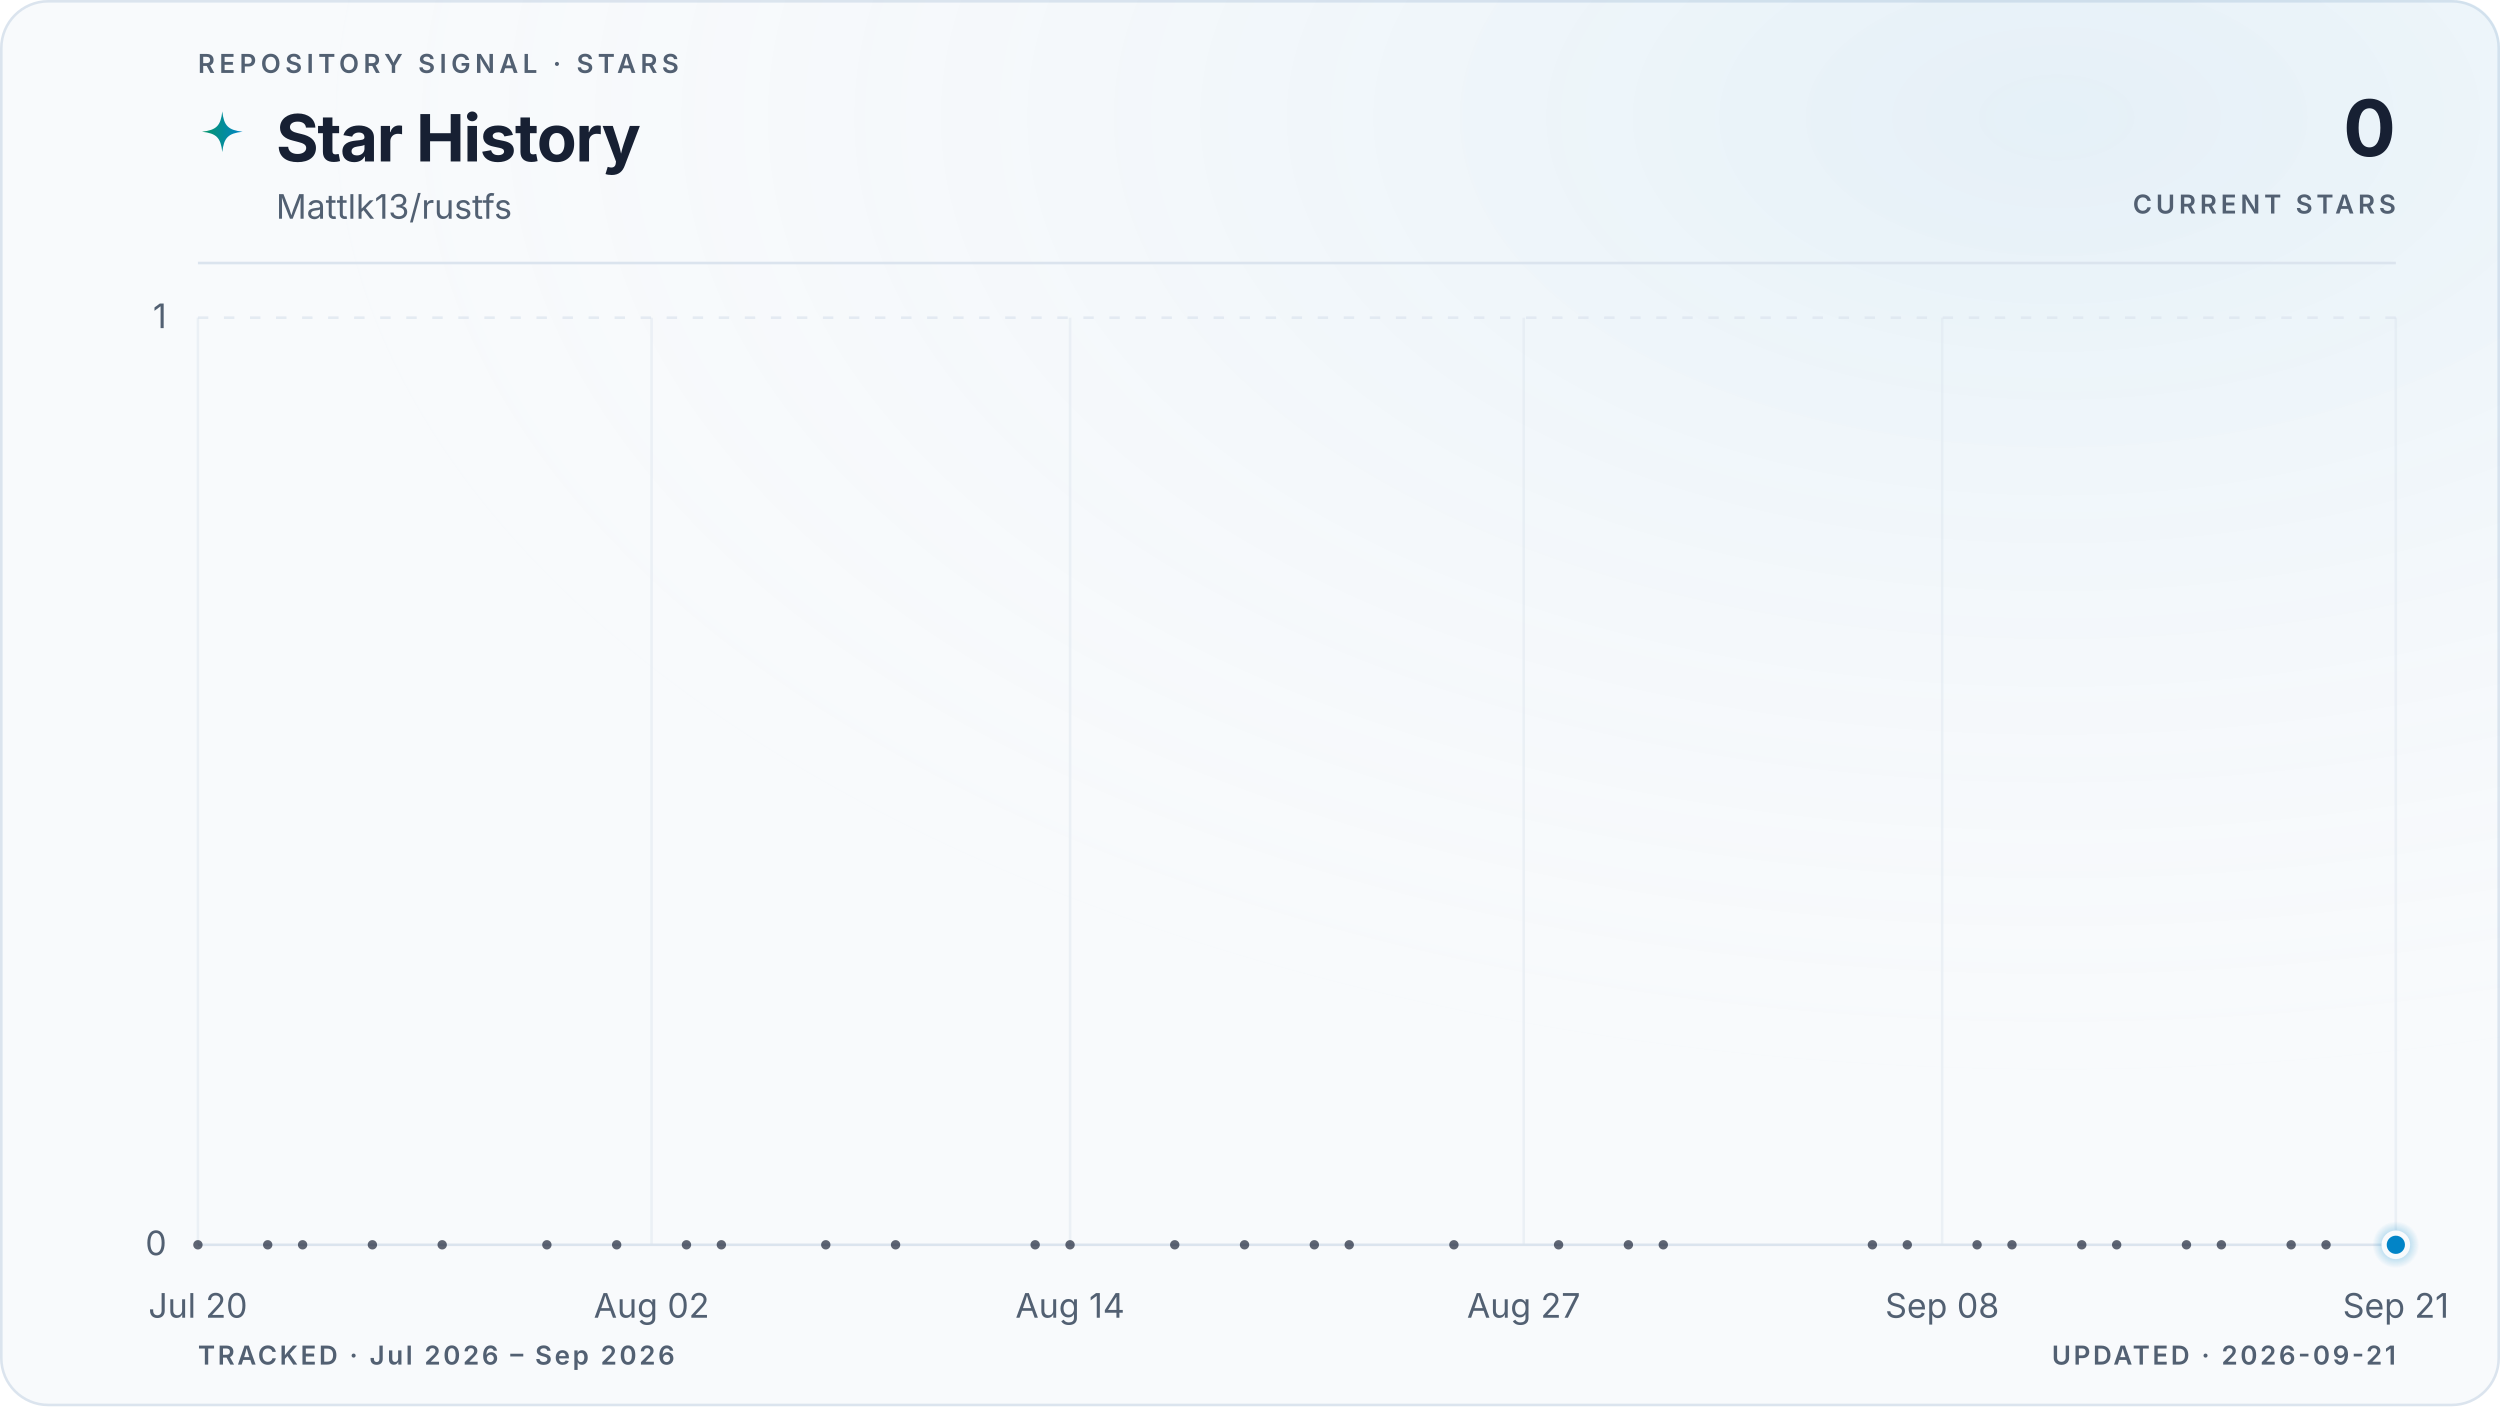
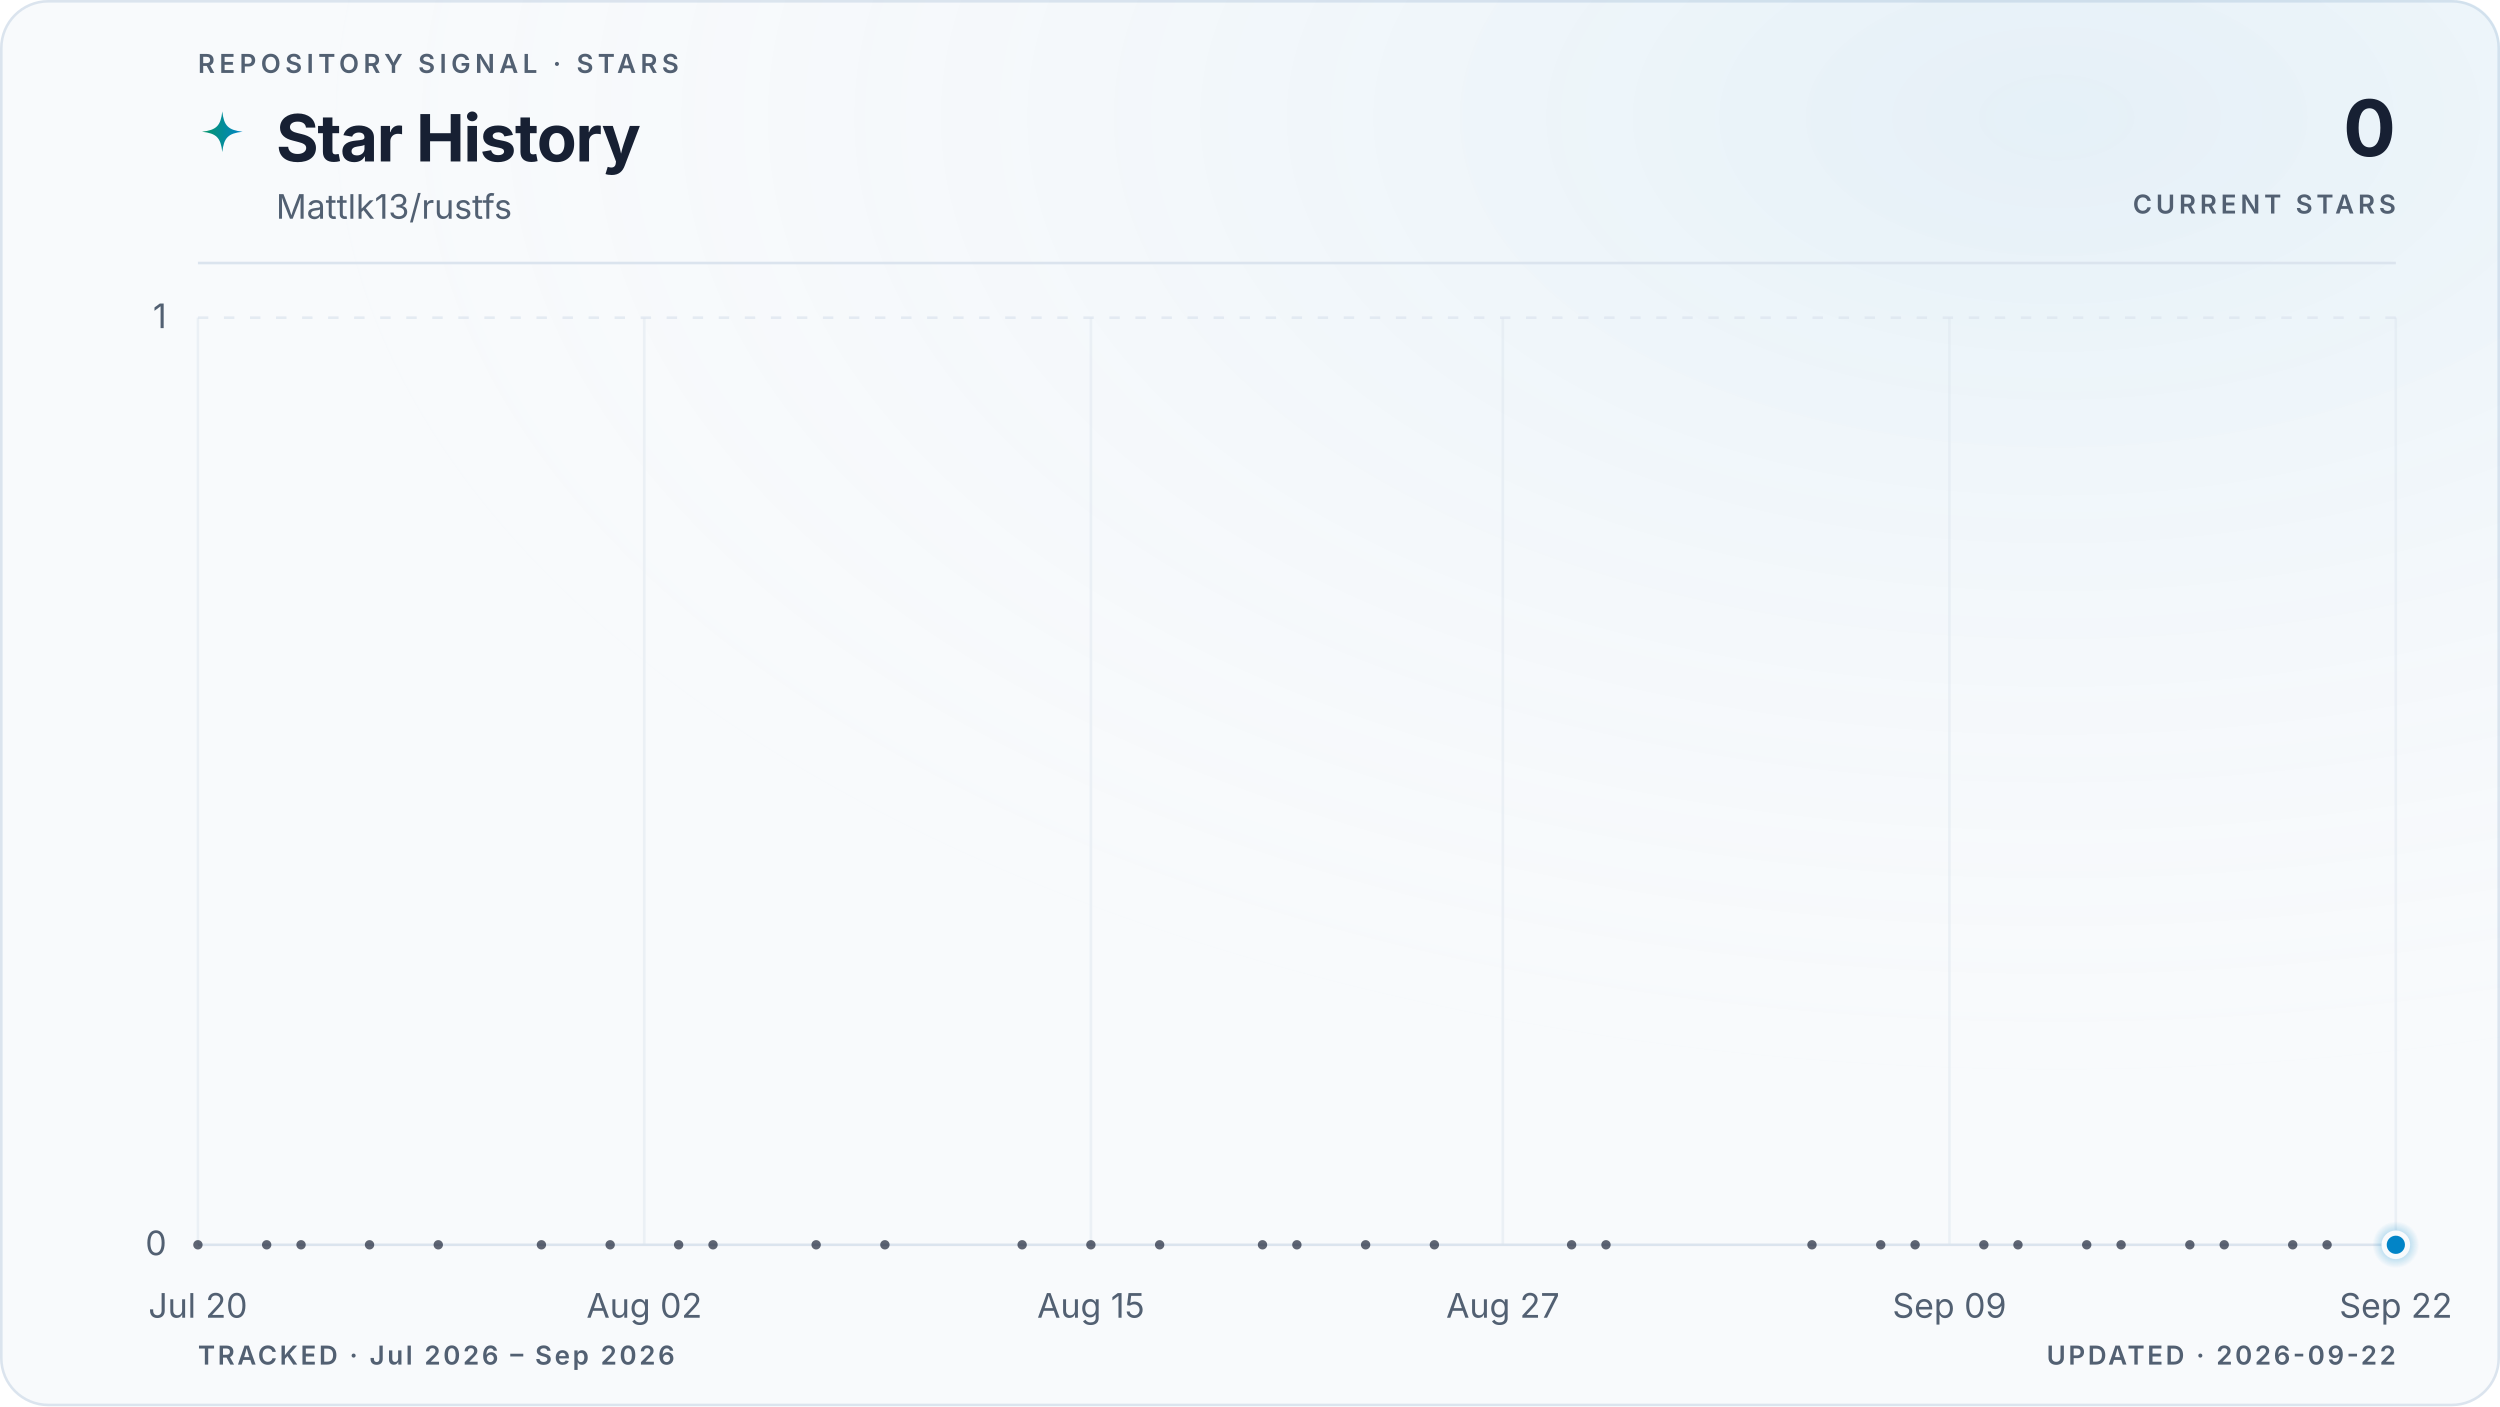
<svg xmlns="http://www.w3.org/2000/svg" viewBox="0 0 960 540" role="img" aria-labelledby="title description" data-style="gradient" data-variant="glow" data-layout="editorial" data-animated="true">
  <defs>
    <linearGradient id="trend" x1="0" y1="0" x2="1" y2="0">
      <stop offset="0%" stop-color="#059669" />
      <stop offset="100%" stop-color="#0284c7" />
    </linearGradient>
    <linearGradient id="area" x1="0" y1="0" x2="0" y2="1">
      <stop offset="0%" stop-color="#059669" stop-opacity="0.22" />
      <stop offset="55%" stop-color="#0284c7" stop-opacity="0.06" />
      <stop offset="100%" stop-color="#0284c7" stop-opacity="0" />
    </linearGradient>
    <radialGradient id="marker-halo" cx="50%" cy="50%" r="50%">
      <stop offset="0%" stop-color="#0284c7" stop-opacity="0.55" />
      <stop offset="100%" stop-color="#0284c7" stop-opacity="0" />
    </radialGradient>
    <radialGradient id="surface-glow" cx="82%" cy="8%" r="70%">
      <stop offset="0%" stop-color="#0284c7" stop-opacity="0.08" />
      <stop offset="100%" stop-color="#f8fafc" stop-opacity="0" />
    </radialGradient>
    <filter id="trend-glow" x="-20%" y="-20%" width="140%" height="140%">
      <feGaussianBlur stdDeviation="5" />
    </filter>
  </defs>
  <style>
.trend-enter{transform-box:fill-box;transform-origin:center;animation:trend-enter 520ms cubic-bezier(0.16,1,0.3,1)}
.marker-enter{transform-box:fill-box;transform-origin:center;animation:marker-enter 320ms cubic-bezier(0.16,1,0.3,1) 200ms both}
.marker-pulse{transform-box:fill-box;transform-origin:center;animation:marker-pulse 2.6s ease-out infinite}
@keyframes trend-enter{from{opacity:.35;transform:translateY(10px)}to{opacity:1;transform:translateY(0)}}
@keyframes marker-enter{from{opacity:0;transform:scale(.4)}to{opacity:1;transform:scale(1)}}
@keyframes marker-pulse{0%{opacity:.5;transform:scale(.7)}70%,100%{opacity:0;transform:scale(2.1)}}
@media (prefers-reduced-motion:reduce){.trend-enter,.marker-enter,.marker-pulse{animation:none!important}}
@media (prefers-reduced-motion:reduce){.marker-pulse{opacity:0}}
</style>
  <rect x="0.5" y="0.5" width="959" height="539" fill="#f8fafc" stroke="#dbe4ee" stroke-width="1" rx="18" />
  <rect width="960" height="540" fill="url(#surface-glow)" rx="18" />
  <text x="76" y="28" fill="#526072" font-family="ui-sans-serif, system-ui, -apple-system, BlinkMacSystemFont, 'Segoe UI', sans-serif" font-size="10" font-weight="600" letter-spacing="1.7">REPOSITORY SIGNAL · STARS</text>
  <path d="M12 1c.8 7.1 2.9 9.2 10 10-7.1.8-9.2 2.9-10 10-.8-7.1-2.9-9.2-10-10 7.1-.8 9.2-2.9 10-10Z" transform="translate(76 42) scale(.78)" fill="url(#trend)" aria-hidden="true" />
  <text x="106" y="62" fill="#172033" font-family="ui-sans-serif, system-ui, -apple-system, BlinkMacSystemFont, 'Segoe UI', sans-serif" font-size="25" font-weight="700" letter-spacing="-0.5">Star History</text>
  <text x="106" y="84" fill="#526072" font-family="ui-sans-serif, system-ui, -apple-system, BlinkMacSystemFont, 'Segoe UI', sans-serif" font-size="13">Mattlk13/rustfs</text>
  <text x="920" y="60" fill="#172033" font-family="ui-sans-serif, system-ui, -apple-system, BlinkMacSystemFont, 'Segoe UI', sans-serif" font-size="30" font-weight="700" letter-spacing="-0.6" text-anchor="end">0</text>
  <text x="920" y="82" fill="#526072" font-family="ui-sans-serif, system-ui, -apple-system, BlinkMacSystemFont, 'Segoe UI', sans-serif" font-size="10" font-weight="600" letter-spacing="1.5" text-anchor="end">CURRENT STARS</text>
  <line x1="76" y1="101" x2="920" y2="101" stroke="#dbe4ee" stroke-width="1" />
  <line x1="76" y1="478.0" x2="920" y2="478.0" stroke="#dbe4ee" stroke-width="1" stroke-dasharray="0" opacity="1" />
  <text x="64" y="482.0" fill="#526072" font-family="ui-sans-serif, system-ui, -apple-system, BlinkMacSystemFont, 'Segoe UI', sans-serif" font-size="13" text-anchor="end">0</text>
  <line x1="76" y1="122.0" x2="920" y2="122.0" stroke="#dbe4ee" stroke-width="1" stroke-dasharray="4 6" opacity="0.7" />
  <text x="64" y="126.0" fill="#526072" font-family="ui-sans-serif, system-ui, -apple-system, BlinkMacSystemFont, 'Segoe UI', sans-serif" font-size="13" text-anchor="end">1</text>
  <line x1="76.0" y1="122" x2="76.0" y2="478" stroke="#dbe4ee" stroke-width="1" opacity="0.45" />
  <text x="76.0" y="506" fill="#526072" font-family="ui-sans-serif, system-ui, -apple-system, BlinkMacSystemFont, 'Segoe UI', sans-serif" font-size="13" text-anchor="middle">Jul 20</text>
-   <line x1="250.2" y1="122" x2="250.2" y2="478" stroke="#dbe4ee" stroke-width="1" opacity="0.45" />
-   <text x="250.2" y="506" fill="#526072" font-family="ui-sans-serif, system-ui, -apple-system, BlinkMacSystemFont, 'Segoe UI', sans-serif" font-size="13" text-anchor="middle">Aug 02</text>
-   <line x1="410.9" y1="122" x2="410.9" y2="478" stroke="#dbe4ee" stroke-width="1" opacity="0.45" />
-   <text x="410.9" y="506" fill="#526072" font-family="ui-sans-serif, system-ui, -apple-system, BlinkMacSystemFont, 'Segoe UI', sans-serif" font-size="13" text-anchor="middle">Aug 14</text>
-   <line x1="585.1" y1="122" x2="585.1" y2="478" stroke="#dbe4ee" stroke-width="1" opacity="0.45" />
-   <text x="585.1" y="506" fill="#526072" font-family="ui-sans-serif, system-ui, -apple-system, BlinkMacSystemFont, 'Segoe UI', sans-serif" font-size="13" text-anchor="middle">Aug 27</text>
-   <line x1="745.8" y1="122" x2="745.8" y2="478" stroke="#dbe4ee" stroke-width="1" opacity="0.45" />
-   <text x="745.8" y="506" fill="#526072" font-family="ui-sans-serif, system-ui, -apple-system, BlinkMacSystemFont, 'Segoe UI', sans-serif" font-size="13" text-anchor="middle">Sep 08</text>
+   <line x1="247.4" y1="122" x2="247.4" y2="478" stroke="#dbe4ee" stroke-width="1" opacity="0.45" />
+   <text x="247.4" y="506" fill="#526072" font-family="ui-sans-serif, system-ui, -apple-system, BlinkMacSystemFont, 'Segoe UI', sans-serif" font-size="13" text-anchor="middle">Aug 02</text>
+   <line x1="418.9" y1="122" x2="418.9" y2="478" stroke="#dbe4ee" stroke-width="1" opacity="0.45" />
+   <text x="418.9" y="506" fill="#526072" font-family="ui-sans-serif, system-ui, -apple-system, BlinkMacSystemFont, 'Segoe UI', sans-serif" font-size="13" text-anchor="middle">Aug 15</text>
+   <line x1="577.1" y1="122" x2="577.1" y2="478" stroke="#dbe4ee" stroke-width="1" opacity="0.45" />
+   <text x="577.1" y="506" fill="#526072" font-family="ui-sans-serif, system-ui, -apple-system, BlinkMacSystemFont, 'Segoe UI', sans-serif" font-size="13" text-anchor="middle">Aug 27</text>
+   <line x1="748.6" y1="122" x2="748.6" y2="478" stroke="#dbe4ee" stroke-width="1" opacity="0.45" />
+   <text x="748.6" y="506" fill="#526072" font-family="ui-sans-serif, system-ui, -apple-system, BlinkMacSystemFont, 'Segoe UI', sans-serif" font-size="13" text-anchor="middle">Sep 09</text>
  <line x1="920.0" y1="122" x2="920.0" y2="478" stroke="#dbe4ee" stroke-width="1" opacity="0.45" />
-   <text x="920.0" y="506" fill="#526072" font-family="ui-sans-serif, system-ui, -apple-system, BlinkMacSystemFont, 'Segoe UI', sans-serif" font-size="13" text-anchor="middle">Sep 21</text>
+   <text x="920.0" y="506" fill="#526072" font-family="ui-sans-serif, system-ui, -apple-system, BlinkMacSystemFont, 'Segoe UI', sans-serif" font-size="13" text-anchor="middle">Sep 22</text>
  <g class="trend-enter">
-     <path d="M 76.0 478.0 C 80.5 478.0, 84.9 478.0, 89.4 478.0 C 93.9 478.0, 98.3 478.0, 102.8 478.0 C 107.3 478.0, 111.7 478.0, 116.2 478.0 C 120.7 478.0, 125.1 478.0, 129.6 478.0 C 134.1 478.0, 138.5 478.0, 143.0 478.0 C 151.9 478.0, 160.8 478.0, 169.8 478.0 C 174.2 478.0, 178.7 478.0, 183.2 478.0 C 192.1 478.0, 201.0 478.0, 210.0 478.0 C 218.9 478.0, 227.8 478.0, 236.8 478.0 C 241.2 478.0, 245.7 478.0, 250.2 478.0 C 254.6 478.0, 259.1 478.0, 263.6 478.0 C 268.0 478.0, 272.5 478.0, 277.0 478.0 C 281.4 478.0, 285.9 478.0, 290.3 478.0 C 299.3 478.0, 308.2 478.0, 317.1 478.0 C 326.1 478.0, 335.0 478.0, 343.9 478.0 C 348.4 478.0, 352.9 478.0, 357.3 478.0 C 370.7 478.0, 384.1 478.0, 397.5 478.0 C 402.0 478.0, 406.5 478.0, 410.9 478.0 C 415.4 478.0, 419.9 478.0, 424.3 478.0 C 433.2 478.0, 442.2 478.0, 451.1 478.0 C 460.0 478.0, 469.0 478.0, 477.9 478.0 C 482.4 478.0, 486.8 478.0, 491.3 478.0 C 495.8 478.0, 500.2 478.0, 504.7 478.0 C 509.2 478.0, 513.6 478.0, 518.1 478.0 C 522.6 478.0, 527.0 478.0, 531.5 478.0 C 540.4 478.0, 549.4 478.0, 558.3 478.0 C 571.7 478.0, 585.1 478.0, 598.5 478.0 C 602.9 478.0, 607.4 478.0, 611.9 478.0 C 616.3 478.0, 620.8 478.0, 625.3 478.0 C 629.7 478.0, 634.2 478.0, 638.7 478.0 C 661.0 478.0, 683.3 478.0, 705.7 478.0 C 710.1 478.0, 714.6 478.0, 719.0 478.0 C 723.5 478.0, 728.0 478.0, 732.4 478.0 C 736.9 478.0, 741.4 478.0, 745.8 478.0 C 750.3 478.0, 754.8 478.0, 759.2 478.0 C 763.7 478.0, 768.2 478.0, 772.6 478.0 C 777.1 478.0, 781.6 478.0, 786.0 478.0 C 790.5 478.0, 795.0 478.0, 799.4 478.0 C 803.9 478.0, 808.4 478.0, 812.8 478.0 C 817.3 478.0, 821.8 478.0, 826.2 478.0 C 830.7 478.0, 835.2 478.0, 839.6 478.0 C 844.1 478.0, 848.6 478.0, 853.0 478.0 C 857.5 478.0, 861.9 478.0, 866.4 478.0 C 870.9 478.0, 875.3 478.0, 879.8 478.0 C 884.3 478.0, 888.7 478.0, 893.2 478.0 C 897.7 478.0, 902.1 478.0, 906.6 478.0 C 911.1 478.0, 915.5 478.0, 920.0 478.0 L 920.0 478.0 L 76.0 478.0 Z" fill="url(#area)" />
-     <path d="M 76.0 478.0 C 80.5 478.0, 84.9 478.0, 89.4 478.0 C 93.9 478.0, 98.3 478.0, 102.8 478.0 C 107.3 478.0, 111.7 478.0, 116.2 478.0 C 120.7 478.0, 125.1 478.0, 129.6 478.0 C 134.1 478.0, 138.5 478.0, 143.0 478.0 C 151.9 478.0, 160.8 478.0, 169.8 478.0 C 174.2 478.0, 178.7 478.0, 183.2 478.0 C 192.1 478.0, 201.0 478.0, 210.0 478.0 C 218.9 478.0, 227.8 478.0, 236.8 478.0 C 241.2 478.0, 245.7 478.0, 250.2 478.0 C 254.6 478.0, 259.1 478.0, 263.6 478.0 C 268.0 478.0, 272.5 478.0, 277.0 478.0 C 281.4 478.0, 285.9 478.0, 290.3 478.0 C 299.3 478.0, 308.2 478.0, 317.1 478.0 C 326.1 478.0, 335.0 478.0, 343.9 478.0 C 348.4 478.0, 352.9 478.0, 357.3 478.0 C 370.7 478.0, 384.1 478.0, 397.5 478.0 C 402.0 478.0, 406.5 478.0, 410.9 478.0 C 415.4 478.0, 419.9 478.0, 424.3 478.0 C 433.2 478.0, 442.2 478.0, 451.1 478.0 C 460.0 478.0, 469.0 478.0, 477.9 478.0 C 482.4 478.0, 486.8 478.0, 491.3 478.0 C 495.8 478.0, 500.2 478.0, 504.7 478.0 C 509.2 478.0, 513.6 478.0, 518.1 478.0 C 522.6 478.0, 527.0 478.0, 531.5 478.0 C 540.4 478.0, 549.4 478.0, 558.3 478.0 C 571.7 478.0, 585.1 478.0, 598.5 478.0 C 602.9 478.0, 607.4 478.0, 611.9 478.0 C 616.3 478.0, 620.8 478.0, 625.3 478.0 C 629.7 478.0, 634.2 478.0, 638.7 478.0 C 661.0 478.0, 683.3 478.0, 705.7 478.0 C 710.1 478.0, 714.6 478.0, 719.0 478.0 C 723.5 478.0, 728.0 478.0, 732.4 478.0 C 736.9 478.0, 741.4 478.0, 745.8 478.0 C 750.3 478.0, 754.8 478.0, 759.2 478.0 C 763.7 478.0, 768.2 478.0, 772.6 478.0 C 777.1 478.0, 781.6 478.0, 786.0 478.0 C 790.5 478.0, 795.0 478.0, 799.4 478.0 C 803.9 478.0, 808.4 478.0, 812.8 478.0 C 817.3 478.0, 821.8 478.0, 826.2 478.0 C 830.7 478.0, 835.2 478.0, 839.6 478.0 C 844.1 478.0, 848.6 478.0, 853.0 478.0 C 857.5 478.0, 861.9 478.0, 866.4 478.0 C 870.9 478.0, 875.3 478.0, 879.8 478.0 C 884.3 478.0, 888.7 478.0, 893.2 478.0 C 897.7 478.0, 902.1 478.0, 906.6 478.0 C 911.1 478.0, 915.5 478.0, 920.0 478.0" fill="none" stroke="url(#trend)" stroke-width="10" stroke-linecap="round" stroke-linejoin="round" opacity="0.10" filter="url(#trend-glow)" />
-     <path d="M 76.0 478.0 C 80.5 478.0, 84.9 478.0, 89.4 478.0 C 93.9 478.0, 98.3 478.0, 102.8 478.0 C 107.3 478.0, 111.7 478.0, 116.2 478.0 C 120.7 478.0, 125.1 478.0, 129.6 478.0 C 134.1 478.0, 138.5 478.0, 143.0 478.0 C 151.9 478.0, 160.8 478.0, 169.8 478.0 C 174.2 478.0, 178.7 478.0, 183.2 478.0 C 192.1 478.0, 201.0 478.0, 210.0 478.0 C 218.9 478.0, 227.8 478.0, 236.8 478.0 C 241.2 478.0, 245.7 478.0, 250.2 478.0 C 254.6 478.0, 259.1 478.0, 263.6 478.0 C 268.0 478.0, 272.5 478.0, 277.0 478.0 C 281.4 478.0, 285.9 478.0, 290.3 478.0 C 299.3 478.0, 308.2 478.0, 317.1 478.0 C 326.1 478.0, 335.0 478.0, 343.9 478.0 C 348.4 478.0, 352.9 478.0, 357.3 478.0 C 370.7 478.0, 384.1 478.0, 397.5 478.0 C 402.0 478.0, 406.5 478.0, 410.9 478.0 C 415.4 478.0, 419.9 478.0, 424.3 478.0 C 433.2 478.0, 442.2 478.0, 451.1 478.0 C 460.0 478.0, 469.0 478.0, 477.9 478.0 C 482.4 478.0, 486.8 478.0, 491.3 478.0 C 495.8 478.0, 500.2 478.0, 504.7 478.0 C 509.2 478.0, 513.6 478.0, 518.1 478.0 C 522.6 478.0, 527.0 478.0, 531.5 478.0 C 540.4 478.0, 549.4 478.0, 558.3 478.0 C 571.7 478.0, 585.1 478.0, 598.5 478.0 C 602.9 478.0, 607.4 478.0, 611.9 478.0 C 616.3 478.0, 620.8 478.0, 625.3 478.0 C 629.7 478.0, 634.2 478.0, 638.7 478.0 C 661.0 478.0, 683.3 478.0, 705.7 478.0 C 710.1 478.0, 714.6 478.0, 719.0 478.0 C 723.5 478.0, 728.0 478.0, 732.4 478.0 C 736.9 478.0, 741.4 478.0, 745.8 478.0 C 750.3 478.0, 754.8 478.0, 759.2 478.0 C 763.7 478.0, 768.2 478.0, 772.6 478.0 C 777.1 478.0, 781.6 478.0, 786.0 478.0 C 790.5 478.0, 795.0 478.0, 799.4 478.0 C 803.9 478.0, 808.4 478.0, 812.8 478.0 C 817.3 478.0, 821.8 478.0, 826.2 478.0 C 830.7 478.0, 835.2 478.0, 839.6 478.0 C 844.1 478.0, 848.6 478.0, 853.0 478.0 C 857.5 478.0, 861.9 478.0, 866.4 478.0 C 870.9 478.0, 875.3 478.0, 879.8 478.0 C 884.3 478.0, 888.7 478.0, 893.2 478.0 C 897.7 478.0, 902.1 478.0, 906.6 478.0 C 911.1 478.0, 915.5 478.0, 920.0 478.0" fill="none" stroke="url(#trend)" stroke-width="3" stroke-linecap="round" stroke-linejoin="round" />
+     <path d="M 76.0 478.0 C 80.4 478.0, 84.8 478.0, 89.2 478.0 C 93.6 478.0, 98.0 478.0, 102.4 478.0 C 106.8 478.0, 111.2 478.0, 115.6 478.0 C 120.0 478.0, 124.4 478.0, 128.8 478.0 C 133.1 478.0, 137.5 478.0, 141.9 478.0 C 150.7 478.0, 159.5 478.0, 168.3 478.0 C 172.7 478.0, 177.1 478.0, 181.5 478.0 C 190.3 478.0, 199.1 478.0, 207.9 478.0 C 216.7 478.0, 225.5 478.0, 234.3 478.0 C 238.6 478.0, 243.0 478.0, 247.4 478.0 C 251.8 478.0, 256.2 478.0, 260.6 478.0 C 265.0 478.0, 269.4 478.0, 273.8 478.0 C 278.2 478.0, 282.6 478.0, 287.0 478.0 C 295.8 478.0, 304.6 478.0, 313.4 478.0 C 322.2 478.0, 331.0 478.0, 339.8 478.0 C 344.1 478.0, 348.5 478.0, 352.9 478.0 C 366.1 478.0, 379.3 478.0, 392.5 478.0 C 396.9 478.0, 401.3 478.0, 405.7 478.0 C 410.1 478.0, 414.5 478.0, 418.9 478.0 C 427.7 478.0, 436.5 478.0, 445.3 478.0 C 454.0 478.0, 462.8 478.0, 471.6 478.0 C 476.0 478.0, 480.4 478.0, 484.8 478.0 C 489.2 478.0, 493.6 478.0, 498.0 478.0 C 502.4 478.0, 506.8 478.0, 511.2 478.0 C 515.6 478.0, 520.0 478.0, 524.4 478.0 C 533.2 478.0, 542.0 478.0, 550.8 478.0 C 563.9 478.0, 577.1 478.0, 590.3 478.0 C 594.7 478.0, 599.1 478.0, 603.5 478.0 C 607.9 478.0, 612.3 478.0, 616.7 478.0 C 621.1 478.0, 625.5 478.0, 629.9 478.0 C 651.9 478.0, 673.8 478.0, 695.8 478.0 C 700.2 478.0, 704.6 478.0, 709.0 478.0 C 713.4 478.0, 717.8 478.0, 722.2 478.0 C 726.6 478.0, 731.0 478.0, 735.4 478.0 C 739.8 478.0, 744.2 478.0, 748.6 478.0 C 753.0 478.0, 757.4 478.0, 761.8 478.0 C 766.1 478.0, 770.5 478.0, 774.9 478.0 C 779.3 478.0, 783.7 478.0, 788.1 478.0 C 792.5 478.0, 796.9 478.0, 801.3 478.0 C 805.7 478.0, 810.1 478.0, 814.5 478.0 C 818.9 478.0, 823.3 478.0, 827.7 478.0 C 832.1 478.0, 836.5 478.0, 840.9 478.0 C 845.3 478.0, 849.7 478.0, 854.1 478.0 C 858.5 478.0, 862.9 478.0, 867.3 478.0 C 871.6 478.0, 876.0 478.0, 880.4 478.0 C 884.8 478.0, 889.2 478.0, 893.6 478.0 C 898.0 478.0, 902.4 478.0, 906.8 478.0 C 911.2 478.0, 915.6 478.0, 920.0 478.0 L 920.0 478.0 L 76.0 478.0 Z" fill="url(#area)" />
+     <path d="M 76.0 478.0 C 80.4 478.0, 84.8 478.0, 89.2 478.0 C 93.6 478.0, 98.0 478.0, 102.4 478.0 C 106.8 478.0, 111.2 478.0, 115.6 478.0 C 120.0 478.0, 124.4 478.0, 128.8 478.0 C 133.1 478.0, 137.5 478.0, 141.9 478.0 C 150.7 478.0, 159.5 478.0, 168.3 478.0 C 172.7 478.0, 177.1 478.0, 181.5 478.0 C 190.3 478.0, 199.1 478.0, 207.9 478.0 C 216.7 478.0, 225.5 478.0, 234.3 478.0 C 238.6 478.0, 243.0 478.0, 247.4 478.0 C 251.8 478.0, 256.2 478.0, 260.6 478.0 C 265.0 478.0, 269.4 478.0, 273.8 478.0 C 278.2 478.0, 282.6 478.0, 287.0 478.0 C 295.8 478.0, 304.6 478.0, 313.4 478.0 C 322.2 478.0, 331.0 478.0, 339.8 478.0 C 344.1 478.0, 348.5 478.0, 352.9 478.0 C 366.1 478.0, 379.3 478.0, 392.5 478.0 C 396.9 478.0, 401.3 478.0, 405.7 478.0 C 410.1 478.0, 414.5 478.0, 418.9 478.0 C 427.7 478.0, 436.5 478.0, 445.3 478.0 C 454.0 478.0, 462.8 478.0, 471.6 478.0 C 476.0 478.0, 480.4 478.0, 484.8 478.0 C 489.2 478.0, 493.6 478.0, 498.0 478.0 C 502.4 478.0, 506.8 478.0, 511.2 478.0 C 515.6 478.0, 520.0 478.0, 524.4 478.0 C 533.2 478.0, 542.0 478.0, 550.8 478.0 C 563.9 478.0, 577.1 478.0, 590.3 478.0 C 594.7 478.0, 599.1 478.0, 603.5 478.0 C 607.9 478.0, 612.3 478.0, 616.7 478.0 C 621.1 478.0, 625.5 478.0, 629.9 478.0 C 651.9 478.0, 673.8 478.0, 695.8 478.0 C 700.2 478.0, 704.6 478.0, 709.0 478.0 C 713.4 478.0, 717.8 478.0, 722.2 478.0 C 726.6 478.0, 731.0 478.0, 735.4 478.0 C 739.8 478.0, 744.2 478.0, 748.6 478.0 C 753.0 478.0, 757.4 478.0, 761.8 478.0 C 766.1 478.0, 770.5 478.0, 774.9 478.0 C 779.3 478.0, 783.7 478.0, 788.1 478.0 C 792.5 478.0, 796.9 478.0, 801.3 478.0 C 805.7 478.0, 810.1 478.0, 814.5 478.0 C 818.9 478.0, 823.3 478.0, 827.7 478.0 C 832.1 478.0, 836.5 478.0, 840.9 478.0 C 845.3 478.0, 849.7 478.0, 854.1 478.0 C 858.5 478.0, 862.9 478.0, 867.3 478.0 C 871.6 478.0, 876.0 478.0, 880.4 478.0 C 884.8 478.0, 889.2 478.0, 893.6 478.0 C 898.0 478.0, 902.4 478.0, 906.8 478.0 C 911.2 478.0, 915.6 478.0, 920.0 478.0" fill="none" stroke="url(#trend)" stroke-width="10" stroke-linecap="round" stroke-linejoin="round" opacity="0.10" filter="url(#trend-glow)" />
+     <path d="M 76.0 478.0 C 80.4 478.0, 84.8 478.0, 89.2 478.0 C 93.6 478.0, 98.0 478.0, 102.4 478.0 C 106.8 478.0, 111.2 478.0, 115.6 478.0 C 120.0 478.0, 124.4 478.0, 128.8 478.0 C 133.1 478.0, 137.5 478.0, 141.9 478.0 C 150.7 478.0, 159.5 478.0, 168.3 478.0 C 172.7 478.0, 177.1 478.0, 181.5 478.0 C 190.3 478.0, 199.1 478.0, 207.9 478.0 C 216.7 478.0, 225.5 478.0, 234.3 478.0 C 238.6 478.0, 243.0 478.0, 247.4 478.0 C 251.8 478.0, 256.2 478.0, 260.6 478.0 C 265.0 478.0, 269.4 478.0, 273.8 478.0 C 278.2 478.0, 282.6 478.0, 287.0 478.0 C 295.8 478.0, 304.6 478.0, 313.4 478.0 C 322.2 478.0, 331.0 478.0, 339.8 478.0 C 344.1 478.0, 348.5 478.0, 352.9 478.0 C 366.1 478.0, 379.3 478.0, 392.5 478.0 C 396.9 478.0, 401.3 478.0, 405.7 478.0 C 410.1 478.0, 414.5 478.0, 418.9 478.0 C 427.7 478.0, 436.5 478.0, 445.3 478.0 C 454.0 478.0, 462.8 478.0, 471.6 478.0 C 476.0 478.0, 480.4 478.0, 484.8 478.0 C 489.2 478.0, 493.6 478.0, 498.0 478.0 C 502.4 478.0, 506.8 478.0, 511.2 478.0 C 515.6 478.0, 520.0 478.0, 524.4 478.0 C 533.2 478.0, 542.0 478.0, 550.8 478.0 C 563.9 478.0, 577.1 478.0, 590.3 478.0 C 594.7 478.0, 599.1 478.0, 603.5 478.0 C 607.9 478.0, 612.3 478.0, 616.7 478.0 C 621.1 478.0, 625.5 478.0, 629.9 478.0 C 651.9 478.0, 673.8 478.0, 695.8 478.0 C 700.2 478.0, 704.6 478.0, 709.0 478.0 C 713.4 478.0, 717.8 478.0, 722.2 478.0 C 726.6 478.0, 731.0 478.0, 735.4 478.0 C 739.8 478.0, 744.2 478.0, 748.6 478.0 C 753.0 478.0, 757.4 478.0, 761.8 478.0 C 766.1 478.0, 770.5 478.0, 774.9 478.0 C 779.3 478.0, 783.7 478.0, 788.1 478.0 C 792.5 478.0, 796.9 478.0, 801.3 478.0 C 805.7 478.0, 810.1 478.0, 814.5 478.0 C 818.9 478.0, 823.3 478.0, 827.7 478.0 C 832.1 478.0, 836.5 478.0, 840.9 478.0 C 845.3 478.0, 849.7 478.0, 854.1 478.0 C 858.5 478.0, 862.9 478.0, 867.3 478.0 C 871.6 478.0, 876.0 478.0, 880.4 478.0 C 884.8 478.0, 889.2 478.0, 893.6 478.0 C 898.0 478.0, 902.4 478.0, 906.8 478.0 C 911.2 478.0, 915.6 478.0, 920.0 478.0" fill="none" stroke="url(#trend)" stroke-width="3" stroke-linecap="round" stroke-linejoin="round" />
    <g data-point-count="31" fill="#172033" opacity="0.68">
      <circle cx="76.0" cy="478.0" r="1.8" />
-       <circle cx="102.8" cy="478.0" r="1.8" />
-       <circle cx="116.2" cy="478.0" r="1.8" />
-       <circle cx="143.0" cy="478.0" r="1.8" />
-       <circle cx="169.8" cy="478.0" r="1.8" />
-       <circle cx="210.0" cy="478.0" r="1.8" />
-       <circle cx="236.8" cy="478.0" r="1.8" />
-       <circle cx="263.6" cy="478.0" r="1.8" />
-       <circle cx="277.0" cy="478.0" r="1.8" />
-       <circle cx="317.1" cy="478.0" r="1.8" />
-       <circle cx="343.9" cy="478.0" r="1.8" />
-       <circle cx="397.5" cy="478.0" r="1.8" />
-       <circle cx="410.9" cy="478.0" r="1.8" />
-       <circle cx="451.1" cy="478.0" r="1.8" />
-       <circle cx="477.9" cy="478.0" r="1.8" />
-       <circle cx="504.7" cy="478.0" r="1.8" />
-       <circle cx="518.1" cy="478.0" r="1.8" />
-       <circle cx="558.3" cy="478.0" r="1.8" />
-       <circle cx="598.5" cy="478.0" r="1.8" />
-       <circle cx="625.3" cy="478.0" r="1.8" />
-       <circle cx="638.7" cy="478.0" r="1.8" />
-       <circle cx="719.0" cy="478.0" r="1.8" />
-       <circle cx="732.4" cy="478.0" r="1.8" />
-       <circle cx="759.2" cy="478.0" r="1.8" />
-       <circle cx="772.6" cy="478.0" r="1.8" />
-       <circle cx="799.4" cy="478.0" r="1.8" />
-       <circle cx="812.8" cy="478.0" r="1.8" />
-       <circle cx="839.6" cy="478.0" r="1.8" />
-       <circle cx="853.0" cy="478.0" r="1.8" />
-       <circle cx="879.8" cy="478.0" r="1.8" />
-       <circle cx="893.2" cy="478.0" r="1.8" />
+       <circle cx="102.4" cy="478.0" r="1.8" />
+       <circle cx="115.6" cy="478.0" r="1.8" />
+       <circle cx="141.9" cy="478.0" r="1.8" />
+       <circle cx="168.3" cy="478.0" r="1.8" />
+       <circle cx="207.9" cy="478.0" r="1.8" />
+       <circle cx="234.3" cy="478.0" r="1.8" />
+       <circle cx="260.6" cy="478.0" r="1.8" />
+       <circle cx="273.8" cy="478.0" r="1.8" />
+       <circle cx="313.4" cy="478.0" r="1.8" />
+       <circle cx="339.8" cy="478.0" r="1.8" />
+       <circle cx="392.5" cy="478.0" r="1.8" />
+       <circle cx="418.9" cy="478.0" r="1.8" />
+       <circle cx="445.3" cy="478.0" r="1.8" />
+       <circle cx="484.8" cy="478.0" r="1.8" />
+       <circle cx="498.0" cy="478.0" r="1.8" />
+       <circle cx="524.4" cy="478.0" r="1.8" />
+       <circle cx="550.8" cy="478.0" r="1.8" />
+       <circle cx="603.5" cy="478.0" r="1.8" />
+       <circle cx="616.7" cy="478.0" r="1.8" />
+       <circle cx="695.8" cy="478.0" r="1.8" />
+       <circle cx="722.2" cy="478.0" r="1.8" />
+       <circle cx="735.4" cy="478.0" r="1.8" />
+       <circle cx="761.8" cy="478.0" r="1.8" />
+       <circle cx="774.9" cy="478.0" r="1.8" />
+       <circle cx="801.3" cy="478.0" r="1.8" />
+       <circle cx="814.5" cy="478.0" r="1.8" />
+       <circle cx="840.9" cy="478.0" r="1.8" />
+       <circle cx="854.1" cy="478.0" r="1.8" />
+       <circle cx="880.4" cy="478.0" r="1.8" />
+       <circle cx="893.6" cy="478.0" r="1.8" />
    </g>
  </g>
  <g class="marker-enter">
    <circle class="marker-pulse" cx="920.0" cy="478.0" r="9" fill="url(#marker-halo)" />
    <circle cx="920.0" cy="478.0" r="4.5" fill="#0284c7" stroke="#f8fafc" stroke-width="2" />
  </g>
  <text x="76" y="524" fill="#526072" font-family="ui-sans-serif, system-ui, -apple-system, BlinkMacSystemFont, 'Segoe UI', sans-serif" font-size="10" font-weight="600" letter-spacing="1">TRACKED · Jul 2026 – Sep 2026</text>
-   <text x="920" y="524" fill="#526072" font-family="ui-sans-serif, system-ui, -apple-system, BlinkMacSystemFont, 'Segoe UI', sans-serif" font-size="10" font-weight="600" letter-spacing="1" text-anchor="end">UPDATED · 2026-09-21</text>
+   <text x="920" y="524" fill="#526072" font-family="ui-sans-serif, system-ui, -apple-system, BlinkMacSystemFont, 'Segoe UI', sans-serif" font-size="10" font-weight="600" letter-spacing="1" text-anchor="end">UPDATED · 2026-09-22</text>
</svg>
